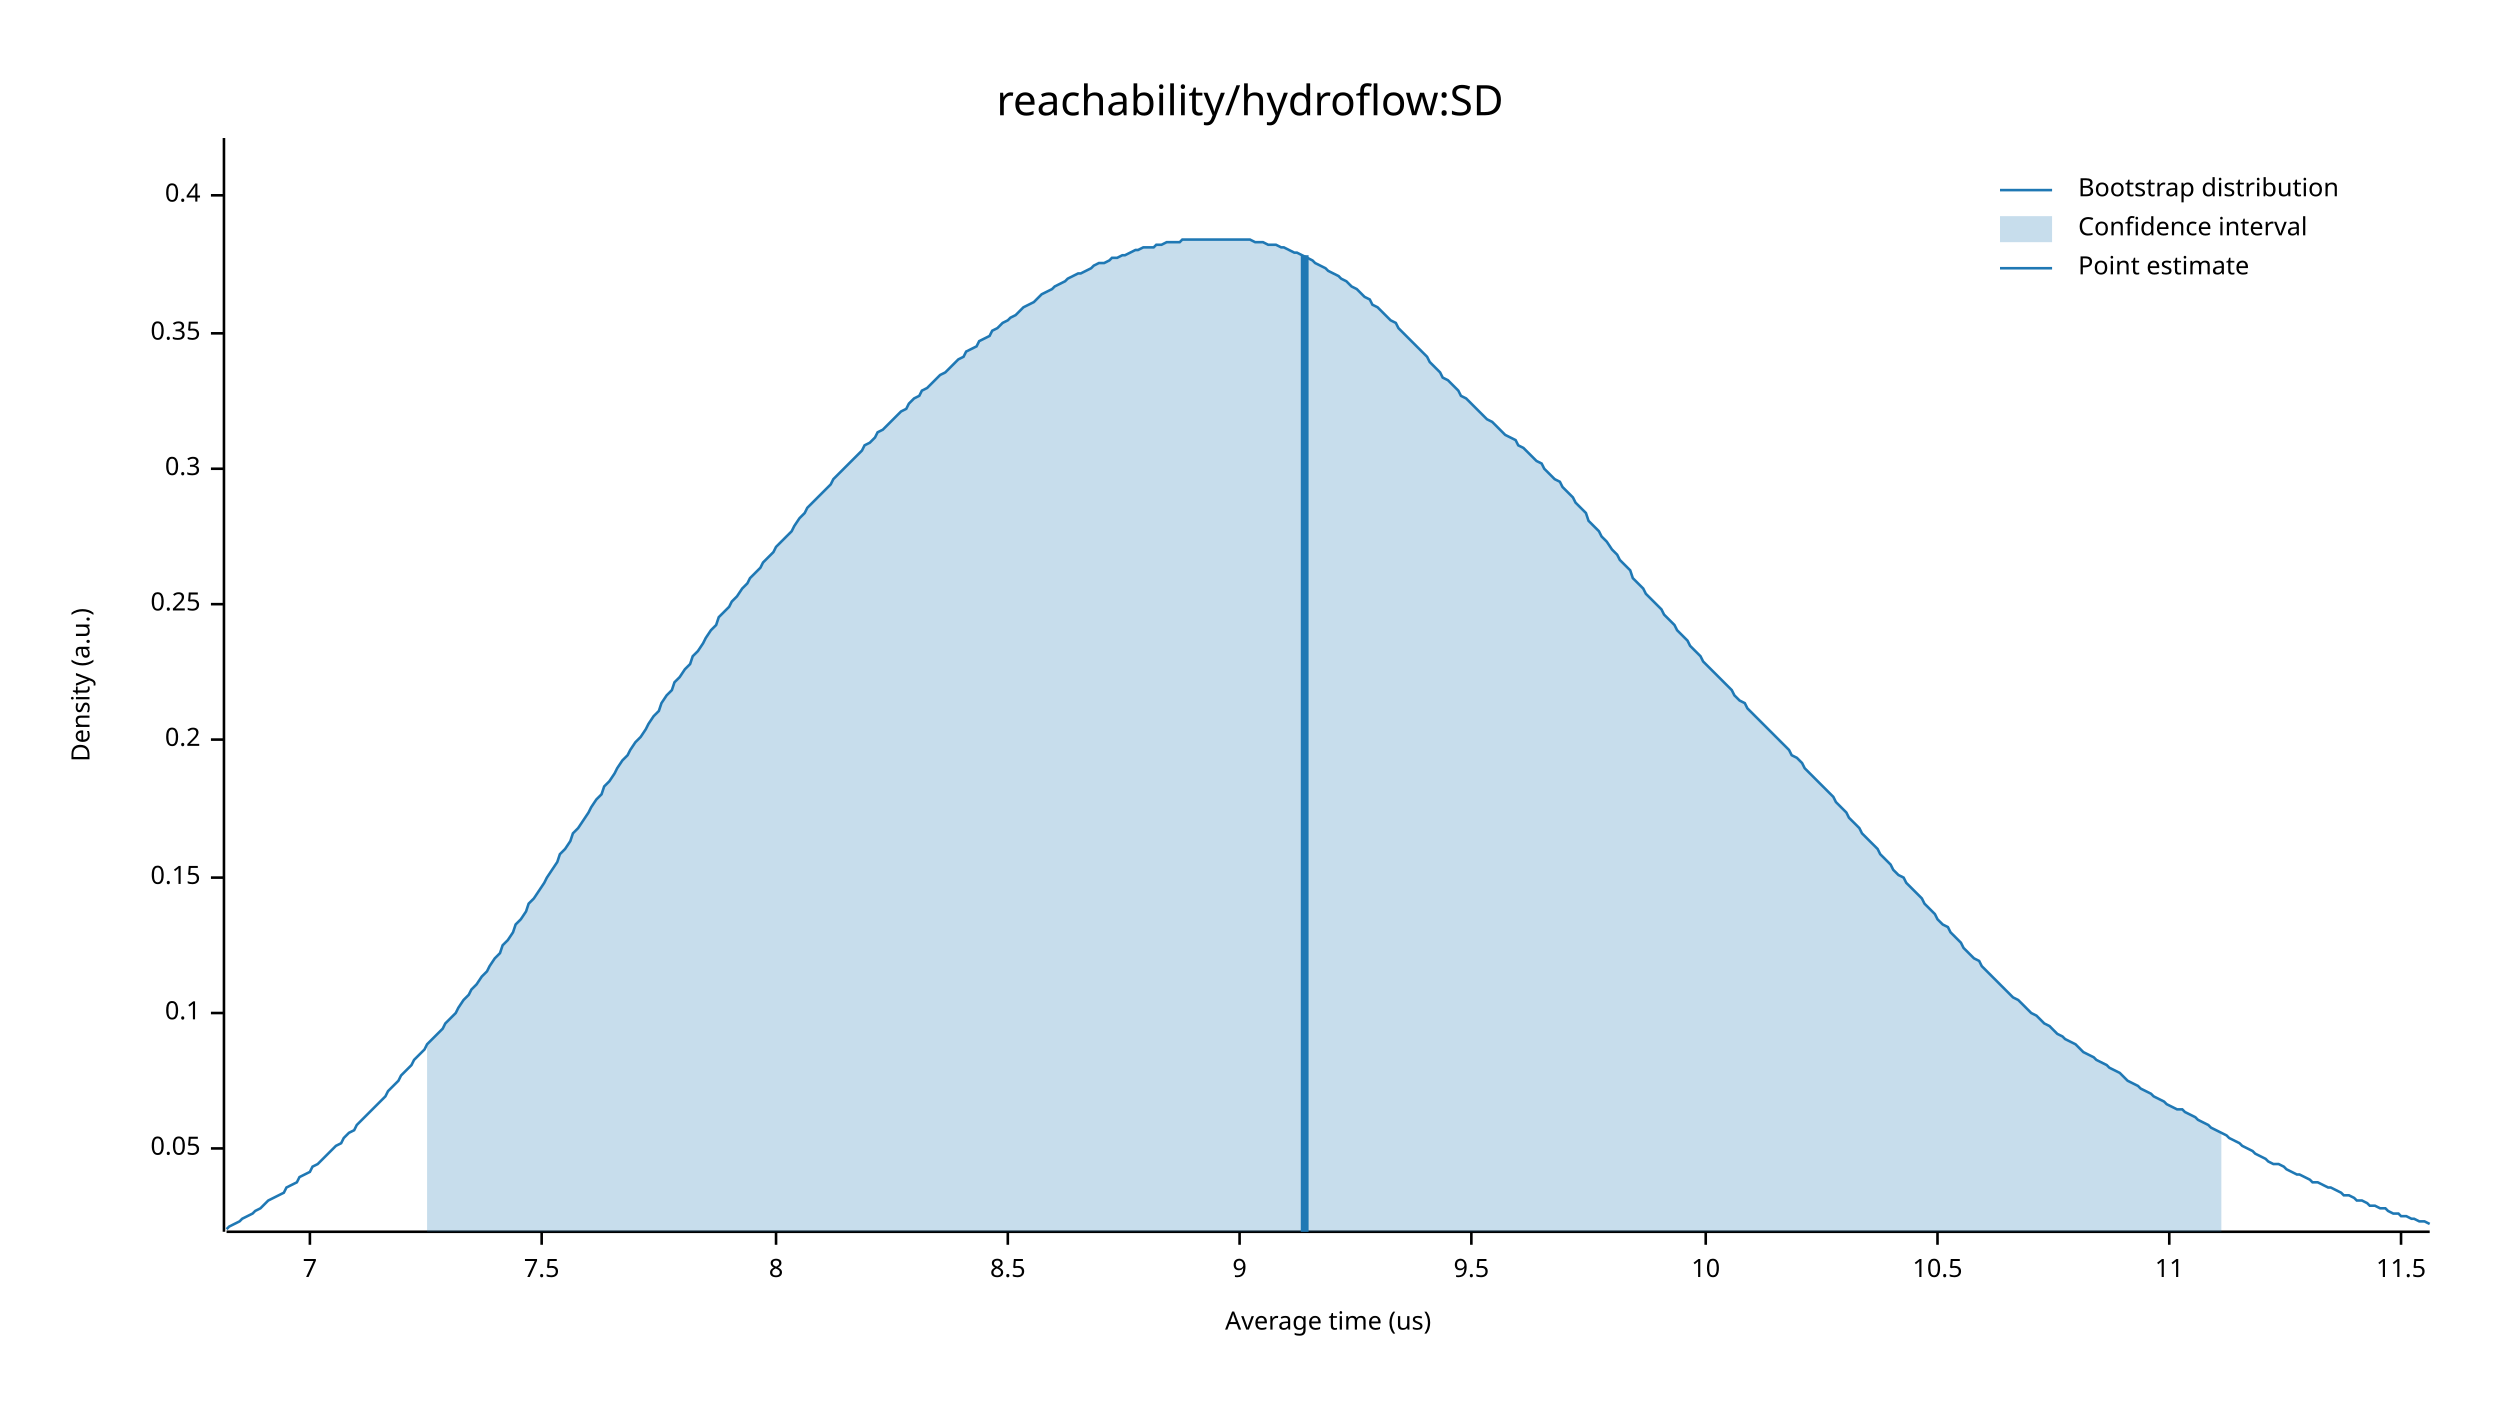
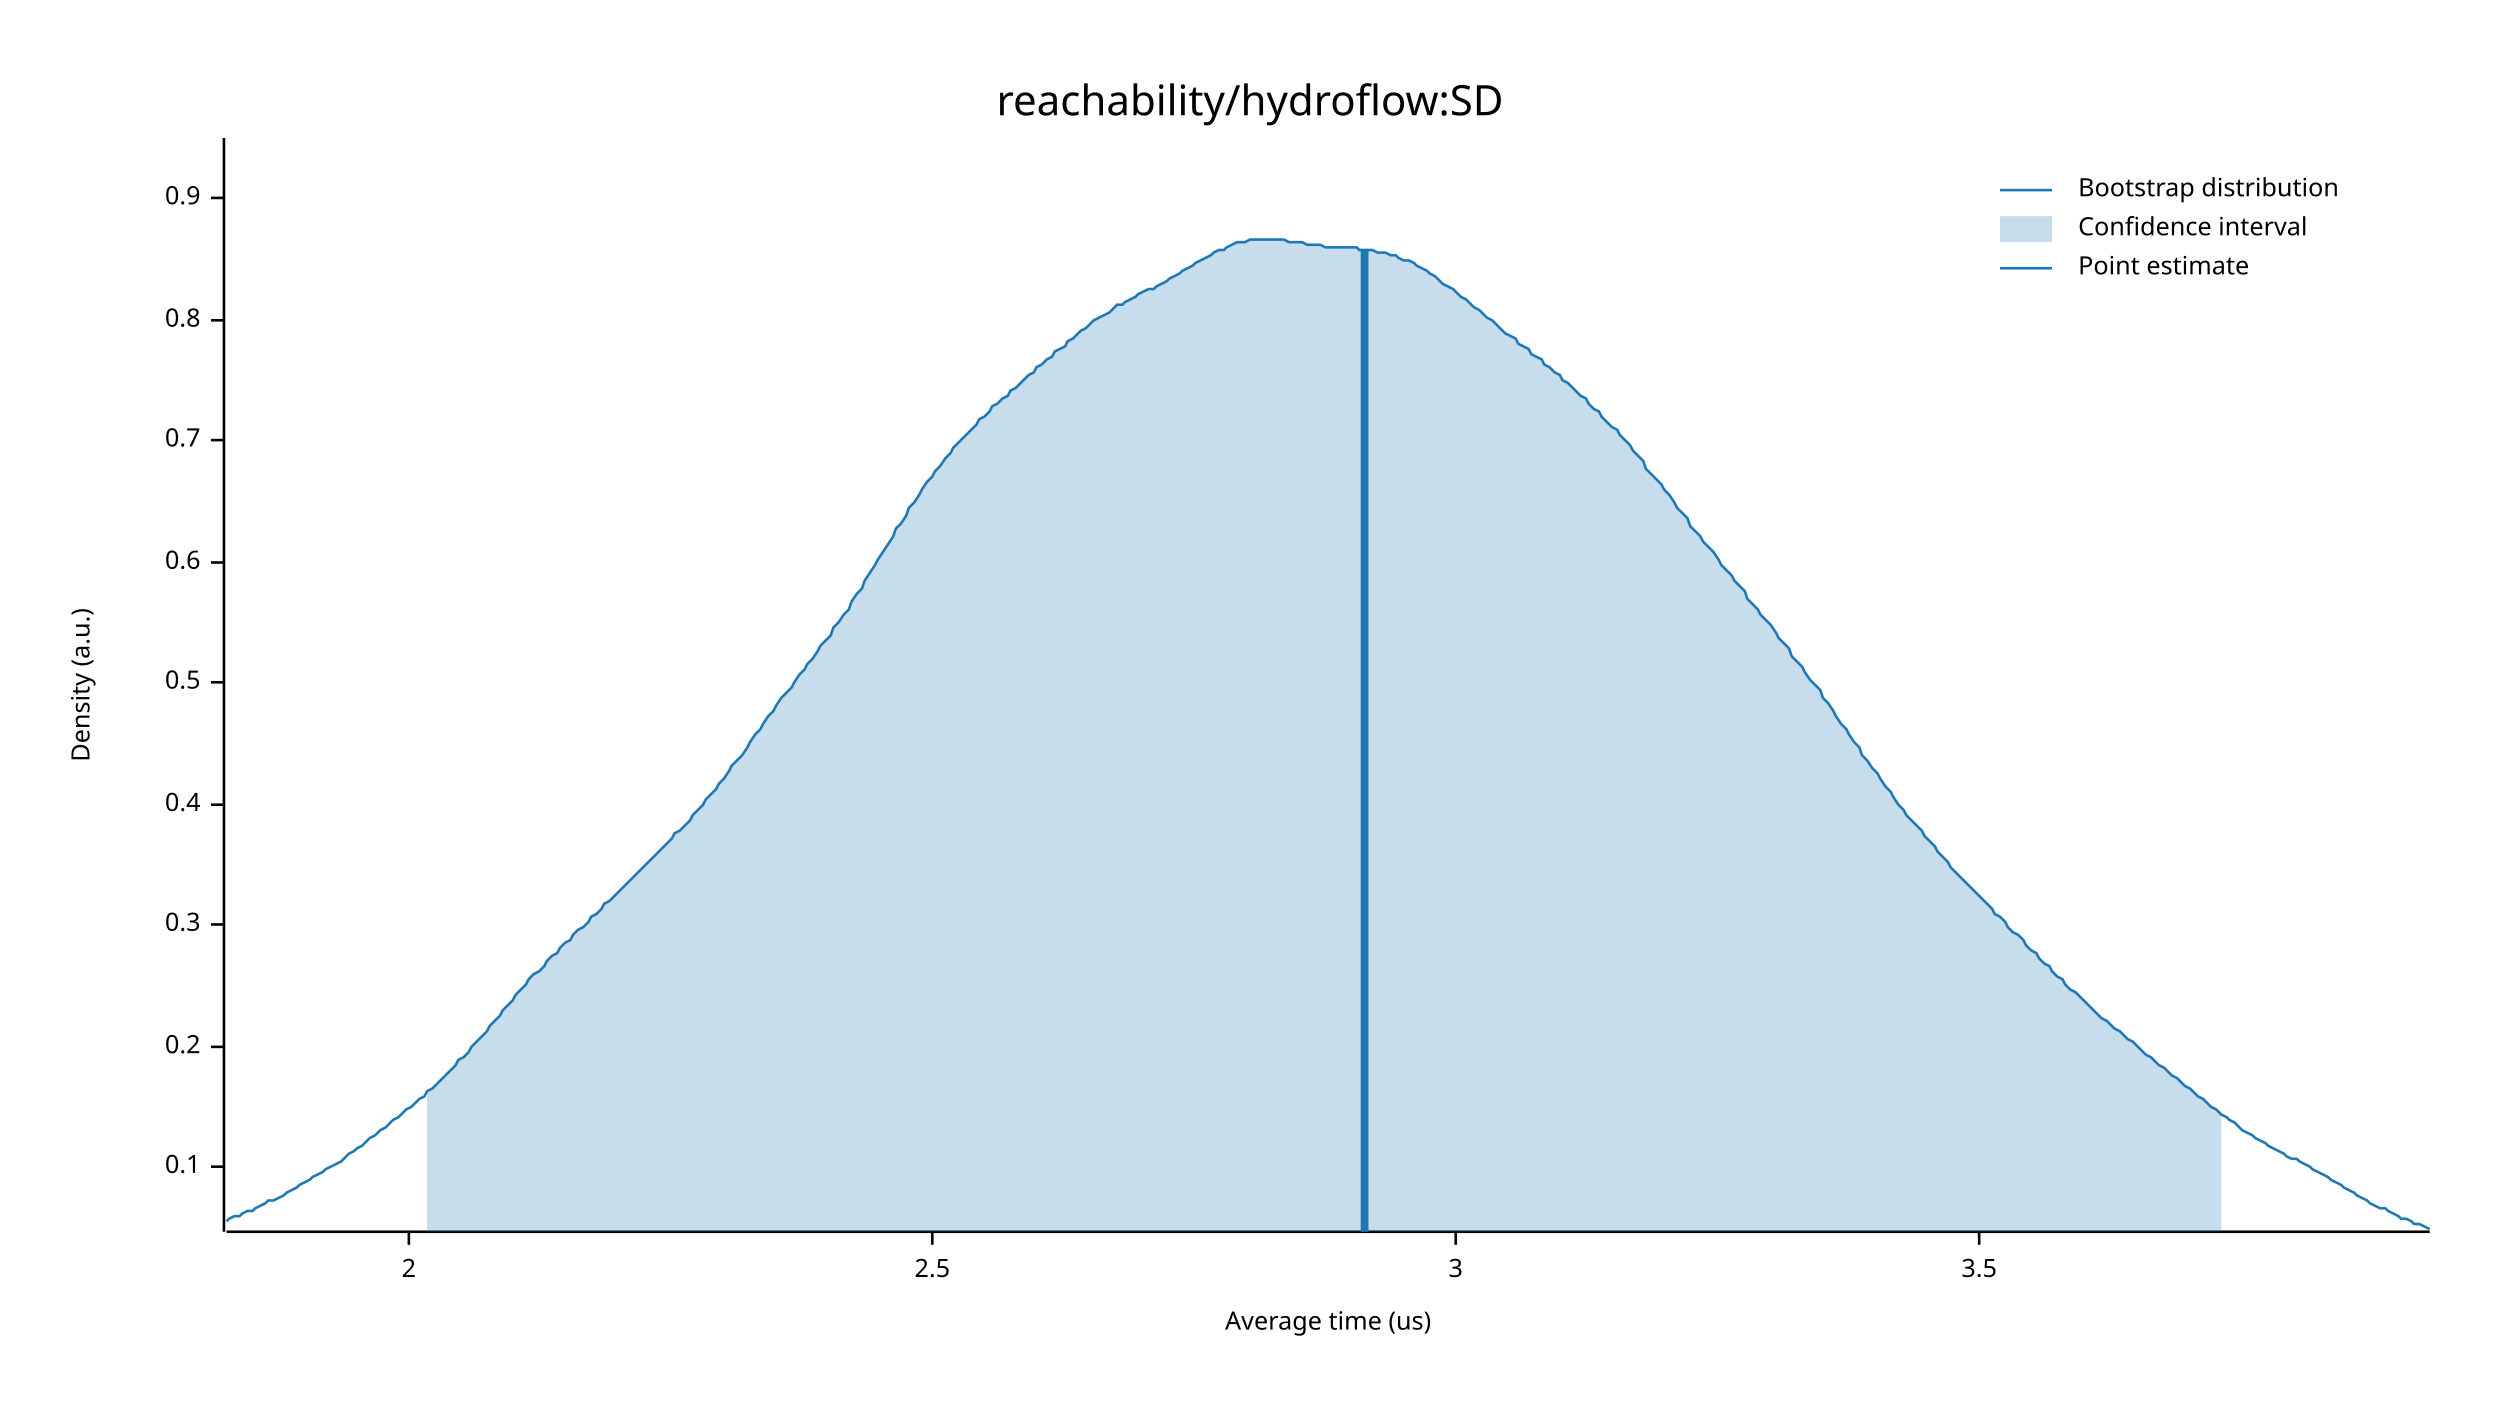
<svg xmlns="http://www.w3.org/2000/svg" width="960" height="540" viewBox="0 0 960 540">
  <text x="480" y="32" dy="0.76em" text-anchor="middle" font-family="sans-serif" font-size="16.129" opacity="1" fill="#000000">
reachability/hydroflow:SD
</text>
  <text x="27" y="263" dy="0.76em" text-anchor="middle" font-family="sans-serif" font-size="9.677" opacity="1" fill="#000000" transform="rotate(270, 27, 263)">
Density (a.u.)
</text>
  <text x="510" y="513" dy="-0.5ex" text-anchor="middle" font-family="sans-serif" font-size="9.677" opacity="1" fill="#000000">
Average time (us)
</text>
  <polyline fill="none" opacity="1" stroke="#000000" stroke-width="1" points="86,53 86,473 " />
-   <text x="77" y="441" dy="0.5ex" text-anchor="end" font-family="sans-serif" font-size="9.677" opacity="1" fill="#000000">
- 0.05
- </text>
-   <polyline fill="none" opacity="1" stroke="#000000" stroke-width="1" points="81,441 86,441 " />
-   <text x="77" y="389" dy="0.5ex" text-anchor="end" font-family="sans-serif" font-size="9.677" opacity="1" fill="#000000">
+   <text x="77" y="448" dy="0.5ex" text-anchor="end" font-family="sans-serif" font-size="9.677" opacity="1" fill="#000000">
0.1
</text>
-   <polyline fill="none" opacity="1" stroke="#000000" stroke-width="1" points="81,389 86,389 " />
-   <text x="77" y="337" dy="0.5ex" text-anchor="end" font-family="sans-serif" font-size="9.677" opacity="1" fill="#000000">
- 0.15
- </text>
-   <polyline fill="none" opacity="1" stroke="#000000" stroke-width="1" points="81,337 86,337 " />
-   <text x="77" y="284" dy="0.5ex" text-anchor="end" font-family="sans-serif" font-size="9.677" opacity="1" fill="#000000">
+   <polyline fill="none" opacity="1" stroke="#000000" stroke-width="1" points="81,448 86,448 " />
+   <text x="77" y="402" dy="0.5ex" text-anchor="end" font-family="sans-serif" font-size="9.677" opacity="1" fill="#000000">
0.2
</text>
-   <polyline fill="none" opacity="1" stroke="#000000" stroke-width="1" points="81,284 86,284 " />
-   <text x="77" y="232" dy="0.5ex" text-anchor="end" font-family="sans-serif" font-size="9.677" opacity="1" fill="#000000">
- 0.25
- </text>
-   <polyline fill="none" opacity="1" stroke="#000000" stroke-width="1" points="81,232 86,232 " />
-   <text x="77" y="180" dy="0.5ex" text-anchor="end" font-family="sans-serif" font-size="9.677" opacity="1" fill="#000000">
+   <polyline fill="none" opacity="1" stroke="#000000" stroke-width="1" points="81,402 86,402 " />
+   <text x="77" y="355" dy="0.5ex" text-anchor="end" font-family="sans-serif" font-size="9.677" opacity="1" fill="#000000">
0.3
</text>
-   <polyline fill="none" opacity="1" stroke="#000000" stroke-width="1" points="81,180 86,180 " />
-   <text x="77" y="128" dy="0.5ex" text-anchor="end" font-family="sans-serif" font-size="9.677" opacity="1" fill="#000000">
- 0.35
- </text>
-   <polyline fill="none" opacity="1" stroke="#000000" stroke-width="1" points="81,128 86,128 " />
-   <text x="77" y="75" dy="0.5ex" text-anchor="end" font-family="sans-serif" font-size="9.677" opacity="1" fill="#000000">
+   <polyline fill="none" opacity="1" stroke="#000000" stroke-width="1" points="81,355 86,355 " />
+   <text x="77" y="309" dy="0.5ex" text-anchor="end" font-family="sans-serif" font-size="9.677" opacity="1" fill="#000000">
0.4
</text>
-   <polyline fill="none" opacity="1" stroke="#000000" stroke-width="1" points="81,75 86,75 " />
+   <polyline fill="none" opacity="1" stroke="#000000" stroke-width="1" points="81,309 86,309 " />
+   <text x="77" y="262" dy="0.5ex" text-anchor="end" font-family="sans-serif" font-size="9.677" opacity="1" fill="#000000">
+ 0.5
+ </text>
+   <polyline fill="none" opacity="1" stroke="#000000" stroke-width="1" points="81,262 86,262 " />
+   <text x="77" y="216" dy="0.5ex" text-anchor="end" font-family="sans-serif" font-size="9.677" opacity="1" fill="#000000">
+ 0.6
+ </text>
+   <polyline fill="none" opacity="1" stroke="#000000" stroke-width="1" points="81,216 86,216 " />
+   <text x="77" y="169" dy="0.5ex" text-anchor="end" font-family="sans-serif" font-size="9.677" opacity="1" fill="#000000">
+ 0.7
+ </text>
+   <polyline fill="none" opacity="1" stroke="#000000" stroke-width="1" points="81,169 86,169 " />
+   <text x="77" y="123" dy="0.5ex" text-anchor="end" font-family="sans-serif" font-size="9.677" opacity="1" fill="#000000">
+ 0.8
+ </text>
+   <polyline fill="none" opacity="1" stroke="#000000" stroke-width="1" points="81,123 86,123 " />
+   <text x="77" y="76" dy="0.5ex" text-anchor="end" font-family="sans-serif" font-size="9.677" opacity="1" fill="#000000">
+ 0.9
+ </text>
+   <polyline fill="none" opacity="1" stroke="#000000" stroke-width="1" points="81,76 86,76 " />
  <polyline fill="none" opacity="1" stroke="#000000" stroke-width="1" points="87,473 933,473 " />
-   <text x="119" y="483" dy="0.76em" text-anchor="middle" font-family="sans-serif" font-size="9.677" opacity="1" fill="#000000">
- 7
+   <text x="157" y="483" dy="0.76em" text-anchor="middle" font-family="sans-serif" font-size="9.677" opacity="1" fill="#000000">
+ 2
</text>
-   <polyline fill="none" opacity="1" stroke="#000000" stroke-width="1" points="119,473 119,478 " />
-   <text x="208" y="483" dy="0.76em" text-anchor="middle" font-family="sans-serif" font-size="9.677" opacity="1" fill="#000000">
- 7.5
+   <polyline fill="none" opacity="1" stroke="#000000" stroke-width="1" points="157,473 157,478 " />
+   <text x="358" y="483" dy="0.76em" text-anchor="middle" font-family="sans-serif" font-size="9.677" opacity="1" fill="#000000">
+ 2.5
</text>
-   <polyline fill="none" opacity="1" stroke="#000000" stroke-width="1" points="208,473 208,478 " />
-   <text x="298" y="483" dy="0.76em" text-anchor="middle" font-family="sans-serif" font-size="9.677" opacity="1" fill="#000000">
- 8
+   <polyline fill="none" opacity="1" stroke="#000000" stroke-width="1" points="358,473 358,478 " />
+   <text x="559" y="483" dy="0.76em" text-anchor="middle" font-family="sans-serif" font-size="9.677" opacity="1" fill="#000000">
+ 3
</text>
-   <polyline fill="none" opacity="1" stroke="#000000" stroke-width="1" points="298,473 298,478 " />
-   <text x="387" y="483" dy="0.76em" text-anchor="middle" font-family="sans-serif" font-size="9.677" opacity="1" fill="#000000">
- 8.5
+   <polyline fill="none" opacity="1" stroke="#000000" stroke-width="1" points="559,473 559,478 " />
+   <text x="760" y="483" dy="0.76em" text-anchor="middle" font-family="sans-serif" font-size="9.677" opacity="1" fill="#000000">
+ 3.5
</text>
-   <polyline fill="none" opacity="1" stroke="#000000" stroke-width="1" points="387,473 387,478 " />
-   <text x="476" y="483" dy="0.76em" text-anchor="middle" font-family="sans-serif" font-size="9.677" opacity="1" fill="#000000">
- 9
- </text>
-   <polyline fill="none" opacity="1" stroke="#000000" stroke-width="1" points="476,473 476,478 " />
-   <text x="565" y="483" dy="0.76em" text-anchor="middle" font-family="sans-serif" font-size="9.677" opacity="1" fill="#000000">
- 9.5
- </text>
-   <polyline fill="none" opacity="1" stroke="#000000" stroke-width="1" points="565,473 565,478 " />
-   <text x="655" y="483" dy="0.76em" text-anchor="middle" font-family="sans-serif" font-size="9.677" opacity="1" fill="#000000">
- 10
- </text>
-   <polyline fill="none" opacity="1" stroke="#000000" stroke-width="1" points="655,473 655,478 " />
-   <text x="744" y="483" dy="0.76em" text-anchor="middle" font-family="sans-serif" font-size="9.677" opacity="1" fill="#000000">
- 10.5
- </text>
-   <polyline fill="none" opacity="1" stroke="#000000" stroke-width="1" points="744,473 744,478 " />
-   <text x="833" y="483" dy="0.76em" text-anchor="middle" font-family="sans-serif" font-size="9.677" opacity="1" fill="#000000">
- 11
- </text>
-   <polyline fill="none" opacity="1" stroke="#000000" stroke-width="1" points="833,473 833,478 " />
-   <text x="922" y="483" dy="0.76em" text-anchor="middle" font-family="sans-serif" font-size="9.677" opacity="1" fill="#000000">
- 11.5
- </text>
-   <polyline fill="none" opacity="1" stroke="#000000" stroke-width="1" points="922,473 922,478 " />
-   <polyline fill="none" opacity="1" stroke="#1F78B4" stroke-width="1" points="87,472 88,471 90,470 92,469 93,468 95,467 97,466 98,465 100,464 102,462 103,461 105,460 107,459 109,458 110,456 112,455 114,454 115,452 117,451 119,450 120,448 122,447 124,445 125,444 127,442 129,440 131,439 132,437 134,435 136,434 137,432 139,430 141,428 142,427 144,425 146,423 148,421 149,419 151,417 153,415 154,413 156,411 158,409 159,407 161,405 163,403 164,401 166,399 168,397 170,395 171,393 173,391 175,389 176,387 178,384 180,382 181,380 183,378 185,375 187,373 188,371 190,368 192,366 193,363 195,361 197,358 198,355 200,353 202,350 203,347 205,345 207,342 209,339 210,337 212,334 214,331 215,328 217,326 219,323 220,320 222,318 224,315 226,312 227,310 229,307 231,305 232,302 234,300 236,297 237,295 239,292 241,290 242,288 244,285 246,283 248,280 249,278 251,275 253,273 254,270 256,267 258,265 259,262 261,260 263,257 265,255 266,252 268,250 270,247 271,245 273,242 275,240 276,237 278,235 280,233 281,231 283,229 285,226 287,224 288,222 290,220 292,218 293,216 295,214 297,212 298,210 300,208 302,206 304,204 305,202 307,199 309,197 310,195 312,193 314,191 315,190 317,188 319,186 320,184 322,182 324,180 326,178 327,177 329,175 331,173 332,171 334,170 336,168 337,166 339,165 341,163 343,161 344,160 346,158 348,157 349,155 351,153 353,152 354,150 356,149 358,147 359,146 361,144 363,143 365,141 366,140 368,138 370,137 371,135 373,134 375,133 376,131 378,130 380,129 381,127 383,126 385,124 387,123 388,122 390,121 392,119 393,118 395,117 397,116 398,115 400,113 402,112 404,111 405,110 407,109 409,108 410,107 412,106 414,105 415,105 417,104 419,103 420,102 422,101 424,101 426,100 427,99 429,99 431,98 432,98 434,97 436,96 437,96 439,95 441,95 443,95 444,94 446,94 448,93 449,93 451,93 453,93 454,92 456,92 458,92 459,92 461,92 463,92 465,92 466,92 468,92 470,92 471,92 473,92 475,92 476,92 478,92 480,92 482,93 483,93 485,93 487,94 488,94 490,94 492,95 493,95 495,96 497,97 498,97 500,98 502,99 504,100 505,101 507,102 509,103 510,104 512,105 514,106 515,107 517,108 519,110 521,111 522,112 524,114 526,115 527,117 529,118 531,120 532,121 534,123 536,124 537,126 539,128 541,130 543,132 544,133 546,135 548,137 549,139 551,141 553,143 554,145 556,146 558,148 560,150 561,152 563,153 565,155 566,156 568,158 570,160 571,161 573,162 575,164 576,165 578,167 580,168 582,169 583,171 585,172 587,174 588,175 590,177 592,178 593,180 595,182 597,184 599,185 600,187 602,189 604,191 605,193 607,195 609,197 610,200 612,202 614,204 615,206 617,208 619,211 621,213 622,215 624,217 626,219 627,222 629,224 631,226 632,228 634,230 636,232 638,234 639,236 641,238 643,240 644,242 646,244 648,246 649,248 651,250 653,252 654,254 656,256 658,258 660,260 661,261 663,263 665,265 666,267 668,269 670,270 671,272 673,274 675,276 676,277 678,279 680,281 682,283 683,284 685,286 687,288 688,290 690,291 692,293 693,295 695,297 697,299 699,301 700,302 702,304 704,306 705,308 707,310 709,312 710,314 712,316 714,318 715,320 717,322 719,324 721,326 722,328 724,330 726,332 727,334 729,336 731,337 732,339 734,341 736,343 738,345 739,347 741,349 743,351 744,353 746,355 748,356 749,358 751,360 753,362 754,364 756,366 758,368 760,369 761,371 763,373 765,375 766,376 768,378 770,380 771,381 773,383 775,384 777,386 778,387 780,389 782,390 783,391 785,393 787,394 788,395 790,397 792,398 793,399 795,400 797,401 799,403 800,404 802,405 804,406 805,407 807,408 809,409 810,410 812,411 814,412 816,414 817,415 819,416 821,417 822,418 824,419 826,420 827,421 829,422 831,423 832,424 834,425 836,426 838,426 839,427 841,428 843,429 844,430 846,431 848,432 849,433 851,434 853,435 855,436 856,437 858,438 860,439 861,440 863,441 865,442 866,443 868,444 870,445 871,446 873,447 875,447 877,448 878,449 880,450 882,451 883,451 885,452 887,453 888,454 890,454 892,455 894,456 895,456 897,457 899,458 900,459 902,459 904,460 905,461 907,461 909,462 910,463 912,463 914,464 916,464 917,465 919,466 921,466 922,467 924,467 926,468 927,468 929,469 931,469 933,470 " />
-   <polygon opacity="0.25" fill="#1F78B4" points="164,401 166,399 168,397 170,395 171,393 173,391 175,389 176,387 178,384 180,382 181,380 183,378 185,375 187,373 188,371 190,368 192,366 193,363 195,361 197,358 198,355 200,353 202,350 203,347 205,345 207,342 209,339 210,337 212,334 214,331 215,328 217,326 219,323 220,320 222,318 224,315 226,312 227,310 229,307 231,305 232,302 234,300 236,297 237,295 239,292 241,290 242,288 244,285 246,283 248,280 249,278 251,275 253,273 254,270 256,267 258,265 259,262 261,260 263,257 265,255 266,252 268,250 270,247 271,245 273,242 275,240 276,237 278,235 280,233 281,231 283,229 285,226 287,224 288,222 290,220 292,218 293,216 295,214 297,212 298,210 300,208 302,206 304,204 305,202 307,199 309,197 310,195 312,193 314,191 315,190 317,188 319,186 320,184 322,182 324,180 326,178 327,177 329,175 331,173 332,171 334,170 336,168 337,166 339,165 341,163 343,161 344,160 346,158 348,157 349,155 351,153 353,152 354,150 356,149 358,147 359,146 361,144 363,143 365,141 366,140 368,138 370,137 371,135 373,134 375,133 376,131 378,130 380,129 381,127 383,126 385,124 387,123 388,122 390,121 392,119 393,118 395,117 397,116 398,115 400,113 402,112 404,111 405,110 407,109 409,108 410,107 412,106 414,105 415,105 417,104 419,103 420,102 422,101 424,101 426,100 427,99 429,99 431,98 432,98 434,97 436,96 437,96 439,95 441,95 443,95 444,94 446,94 448,93 449,93 451,93 453,93 454,92 456,92 458,92 459,92 461,92 463,92 465,92 466,92 468,92 470,92 471,92 473,92 475,92 476,92 478,92 480,92 482,93 483,93 485,93 487,94 488,94 490,94 492,95 493,95 495,96 497,97 498,97 500,98 502,99 504,100 505,101 507,102 509,103 510,104 512,105 514,106 515,107 517,108 519,110 521,111 522,112 524,114 526,115 527,117 529,118 531,120 532,121 534,123 536,124 537,126 539,128 541,130 543,132 544,133 546,135 548,137 549,139 551,141 553,143 554,145 556,146 558,148 560,150 561,152 563,153 565,155 566,156 568,158 570,160 571,161 573,162 575,164 576,165 578,167 580,168 582,169 583,171 585,172 587,174 588,175 590,177 592,178 593,180 595,182 597,184 599,185 600,187 602,189 604,191 605,193 607,195 609,197 610,200 612,202 614,204 615,206 617,208 619,211 621,213 622,215 624,217 626,219 627,222 629,224 631,226 632,228 634,230 636,232 638,234 639,236 641,238 643,240 644,242 646,244 648,246 649,248 651,250 653,252 654,254 656,256 658,258 660,260 661,261 663,263 665,265 666,267 668,269 670,270 671,272 673,274 675,276 676,277 678,279 680,281 682,283 683,284 685,286 687,288 688,290 690,291 692,293 693,295 695,297 697,299 699,301 700,302 702,304 704,306 705,308 707,310 709,312 710,314 712,316 714,318 715,320 717,322 719,324 721,326 722,328 724,330 726,332 727,334 729,336 731,337 732,339 734,341 736,343 738,345 739,347 741,349 743,351 744,353 746,355 748,356 749,358 751,360 753,362 754,364 756,366 758,368 760,369 761,371 763,373 765,375 766,376 768,378 770,380 771,381 773,383 775,384 777,386 778,387 780,389 782,390 783,391 785,393 787,394 788,395 790,397 792,398 793,399 795,400 797,401 799,403 800,404 802,405 804,406 805,407 807,408 809,409 810,410 812,411 814,412 816,414 817,415 819,416 821,417 822,418 824,419 826,420 827,421 829,422 831,423 832,424 834,425 836,426 838,426 839,427 841,428 843,429 844,430 846,431 848,432 849,433 851,434 853,435 853,473 164,473 " />
-   <polyline fill="none" opacity="1" stroke="#1F78B4" stroke-width="3" points="501,473 501,98 " />
+   <polyline fill="none" opacity="1" stroke="#000000" stroke-width="1" points="760,473 760,478 " />
+   <polyline fill="none" opacity="1" stroke="#1F78B4" stroke-width="1" points="87,469 88,468 90,467 92,467 93,466 95,465 97,465 98,464 100,463 102,462 103,461 105,461 107,460 109,459 110,458 112,457 114,456 115,455 117,454 119,453 120,452 122,451 124,450 125,449 127,448 129,447 131,446 132,445 134,443 136,442 137,441 139,440 141,438 142,437 144,436 146,434 148,433 149,432 151,430 153,429 154,428 156,426 158,425 159,424 161,422 163,421 164,419 166,418 168,416 170,414 171,413 173,411 175,409 176,407 178,406 180,404 181,402 183,400 185,398 187,396 188,394 190,392 192,390 193,388 195,386 197,384 198,382 200,380 202,378 203,376 205,374 207,373 209,371 210,369 212,367 214,366 215,364 217,362 219,361 220,359 222,357 224,356 226,354 227,352 229,351 231,349 232,347 234,346 236,344 237,343 239,341 241,339 242,338 244,336 246,334 248,332 249,331 251,329 253,327 254,326 256,324 258,322 259,320 261,319 263,317 265,315 266,313 268,311 270,309 271,307 273,305 275,303 276,301 278,299 280,296 281,294 283,292 285,290 287,287 288,285 290,282 292,280 293,278 295,275 297,273 298,271 300,268 302,266 304,264 305,262 307,259 309,257 310,255 312,253 314,250 315,248 317,246 319,244 320,241 322,239 324,236 326,234 327,231 329,228 331,226 332,223 334,220 336,217 337,215 339,212 341,209 343,206 344,203 346,201 348,198 349,195 351,193 353,190 354,188 356,185 358,183 359,181 361,179 363,176 365,174 366,172 368,170 370,168 371,167 373,165 375,163 376,161 378,160 380,158 381,156 383,155 385,153 387,152 388,150 390,149 392,147 393,146 395,144 397,143 398,141 400,140 402,138 404,137 405,135 407,134 409,133 410,131 412,130 414,128 415,127 417,126 419,124 420,123 422,122 424,121 426,120 427,119 429,117 431,117 432,116 434,115 436,114 437,113 439,112 441,111 443,111 444,110 446,109 448,108 449,107 451,106 453,105 454,104 456,103 458,102 459,101 461,100 463,99 465,98 466,97 468,96 470,96 471,95 473,94 475,93 476,93 478,93 480,92 482,92 483,92 485,92 487,92 488,92 490,92 492,92 493,92 495,93 497,93 498,93 500,93 502,94 504,94 505,94 507,94 509,95 510,95 512,95 514,95 515,95 517,95 519,95 521,95 522,96 524,96 526,96 527,96 529,97 531,97 532,97 534,98 536,98 537,99 539,100 541,100 543,101 544,102 546,103 548,104 549,105 551,106 553,108 554,109 556,110 558,111 560,113 561,114 563,115 565,117 566,118 568,119 570,121 571,122 573,123 575,125 576,126 578,128 580,129 582,130 583,132 585,133 587,134 588,136 590,137 592,138 593,140 595,141 597,143 599,144 600,146 602,147 604,149 605,150 607,152 609,153 610,155 612,157 614,158 615,160 617,162 619,164 621,165 622,167 624,169 626,171 627,173 629,175 631,177 632,180 634,182 636,184 638,186 639,188 641,190 643,193 644,195 646,197 648,199 649,202 651,204 653,206 654,208 656,210 658,212 660,215 661,217 663,219 665,221 666,223 668,225 670,227 671,230 673,232 675,234 676,236 678,238 680,240 682,243 683,245 685,247 687,249 688,252 690,254 692,256 693,258 695,261 697,263 699,265 700,268 702,270 704,273 705,275 707,278 709,280 710,282 712,285 714,287 715,290 717,292 719,295 721,297 722,299 724,302 726,304 727,306 729,309 731,311 732,313 734,315 736,317 738,319 739,321 741,323 743,325 744,327 746,329 748,331 749,333 751,335 753,337 754,338 756,340 758,342 760,344 761,345 763,347 765,349 766,351 768,352 770,354 771,356 773,358 775,359 777,361 778,363 780,365 782,366 783,368 785,370 787,371 788,373 790,375 792,376 793,378 795,380 797,381 799,383 800,384 802,386 804,388 805,389 807,391 809,392 810,393 812,395 814,396 816,398 817,399 819,400 821,402 822,403 824,405 826,406 827,407 829,409 831,410 832,411 834,413 836,414 838,416 839,417 841,418 843,420 844,421 846,422 848,424 849,425 851,426 853,428 855,429 856,430 858,431 860,433 861,434 863,435 865,436 866,437 868,438 870,439 871,440 873,441 875,442 877,443 878,444 880,445 882,445 883,446 885,447 887,448 888,449 890,450 892,451 894,452 895,453 897,454 899,455 900,456 902,457 904,458 905,459 907,460 909,461 910,462 912,463 914,464 916,464 917,465 919,466 921,467 922,468 924,468 926,469 927,470 929,470 931,471 933,472 " />
+   <polygon opacity="0.25" fill="#1F78B4" points="164,419 166,418 168,416 170,414 171,413 173,411 175,409 176,407 178,406 180,404 181,402 183,400 185,398 187,396 188,394 190,392 192,390 193,388 195,386 197,384 198,382 200,380 202,378 203,376 205,374 207,373 209,371 210,369 212,367 214,366 215,364 217,362 219,361 220,359 222,357 224,356 226,354 227,352 229,351 231,349 232,347 234,346 236,344 237,343 239,341 241,339 242,338 244,336 246,334 248,332 249,331 251,329 253,327 254,326 256,324 258,322 259,320 261,319 263,317 265,315 266,313 268,311 270,309 271,307 273,305 275,303 276,301 278,299 280,296 281,294 283,292 285,290 287,287 288,285 290,282 292,280 293,278 295,275 297,273 298,271 300,268 302,266 304,264 305,262 307,259 309,257 310,255 312,253 314,250 315,248 317,246 319,244 320,241 322,239 324,236 326,234 327,231 329,228 331,226 332,223 334,220 336,217 337,215 339,212 341,209 343,206 344,203 346,201 348,198 349,195 351,193 353,190 354,188 356,185 358,183 359,181 361,179 363,176 365,174 366,172 368,170 370,168 371,167 373,165 375,163 376,161 378,160 380,158 381,156 383,155 385,153 387,152 388,150 390,149 392,147 393,146 395,144 397,143 398,141 400,140 402,138 404,137 405,135 407,134 409,133 410,131 412,130 414,128 415,127 417,126 419,124 420,123 422,122 424,121 426,120 427,119 429,117 431,117 432,116 434,115 436,114 437,113 439,112 441,111 443,111 444,110 446,109 448,108 449,107 451,106 453,105 454,104 456,103 458,102 459,101 461,100 463,99 465,98 466,97 468,96 470,96 471,95 473,94 475,93 476,93 478,93 480,92 482,92 483,92 485,92 487,92 488,92 490,92 492,92 493,92 495,93 497,93 498,93 500,93 502,94 504,94 505,94 507,94 509,95 510,95 512,95 514,95 515,95 517,95 519,95 521,95 522,96 524,96 526,96 527,96 529,97 531,97 532,97 534,98 536,98 537,99 539,100 541,100 543,101 544,102 546,103 548,104 549,105 551,106 553,108 554,109 556,110 558,111 560,113 561,114 563,115 565,117 566,118 568,119 570,121 571,122 573,123 575,125 576,126 578,128 580,129 582,130 583,132 585,133 587,134 588,136 590,137 592,138 593,140 595,141 597,143 599,144 600,146 602,147 604,149 605,150 607,152 609,153 610,155 612,157 614,158 615,160 617,162 619,164 621,165 622,167 624,169 626,171 627,173 629,175 631,177 632,180 634,182 636,184 638,186 639,188 641,190 643,193 644,195 646,197 648,199 649,202 651,204 653,206 654,208 656,210 658,212 660,215 661,217 663,219 665,221 666,223 668,225 670,227 671,230 673,232 675,234 676,236 678,238 680,240 682,243 683,245 685,247 687,249 688,252 690,254 692,256 693,258 695,261 697,263 699,265 700,268 702,270 704,273 705,275 707,278 709,280 710,282 712,285 714,287 715,290 717,292 719,295 721,297 722,299 724,302 726,304 727,306 729,309 731,311 732,313 734,315 736,317 738,319 739,321 741,323 743,325 744,327 746,329 748,331 749,333 751,335 753,337 754,338 756,340 758,342 760,344 761,345 763,347 765,349 766,351 768,352 770,354 771,356 773,358 775,359 777,361 778,363 780,365 782,366 783,368 785,370 787,371 788,373 790,375 792,376 793,378 795,380 797,381 799,383 800,384 802,386 804,388 805,389 807,391 809,392 810,393 812,395 814,396 816,398 817,399 819,400 821,402 822,403 824,405 826,406 827,407 829,409 831,410 832,411 834,413 836,414 838,416 839,417 841,418 843,420 844,421 846,422 848,424 849,425 851,426 853,428 853,473 164,473 " />
+   <polyline fill="none" opacity="1" stroke="#1F78B4" stroke-width="3" points="524,473 524,96 " />
  <text x="798" y="68" dy="0.76em" text-anchor="start" font-family="sans-serif" font-size="9.677" opacity="1" fill="#000000">
Bootstrap distribution
</text>
  <text x="798" y="83" dy="0.76em" text-anchor="start" font-family="sans-serif" font-size="9.677" opacity="1" fill="#000000">
Confidence interval
</text>
  <text x="798" y="98" dy="0.76em" text-anchor="start" font-family="sans-serif" font-size="9.677" opacity="1" fill="#000000">
Point estimate
</text>
  <polyline fill="none" opacity="1" stroke="#1F78B4" stroke-width="1" points="768,73 788,73 " />
  <rect x="768" y="83" width="20" height="10" opacity="0.25" fill="#1F78B4" stroke="none" />
  <polyline fill="none" opacity="1" stroke="#1F78B4" stroke-width="1" points="768,103 788,103 " />
</svg>
